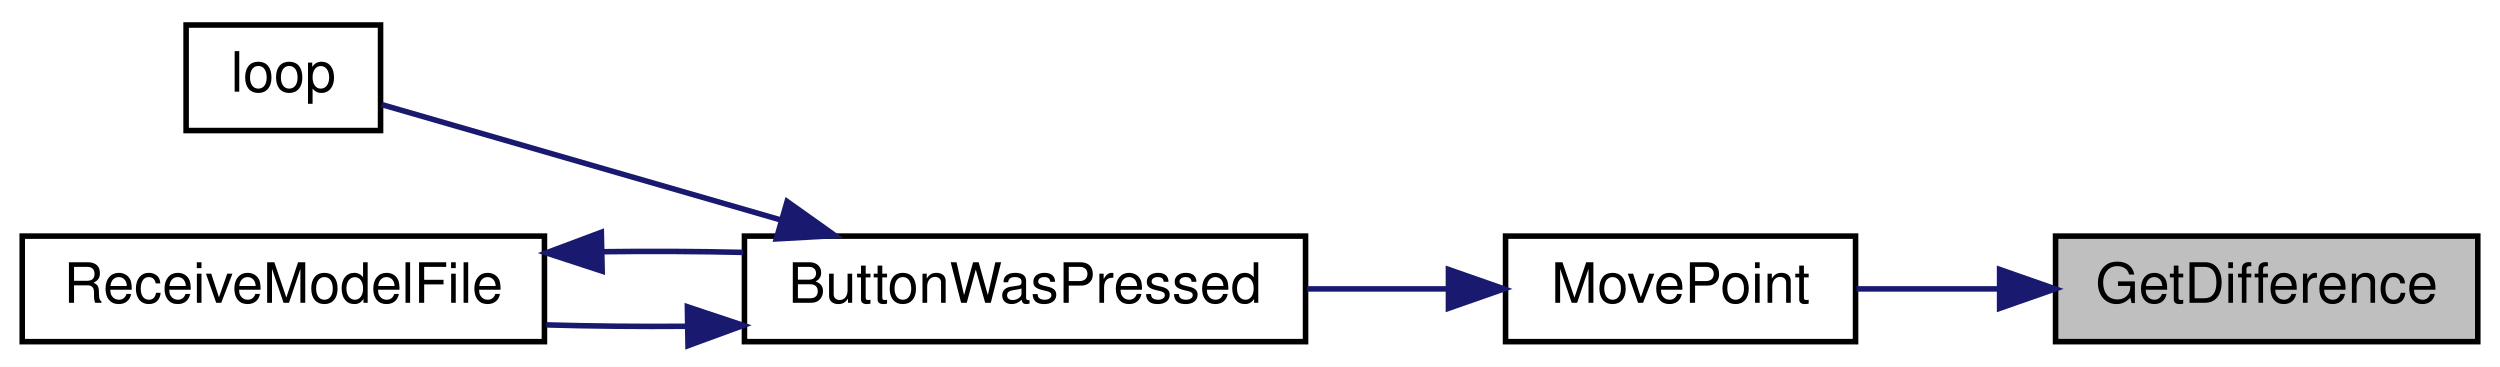
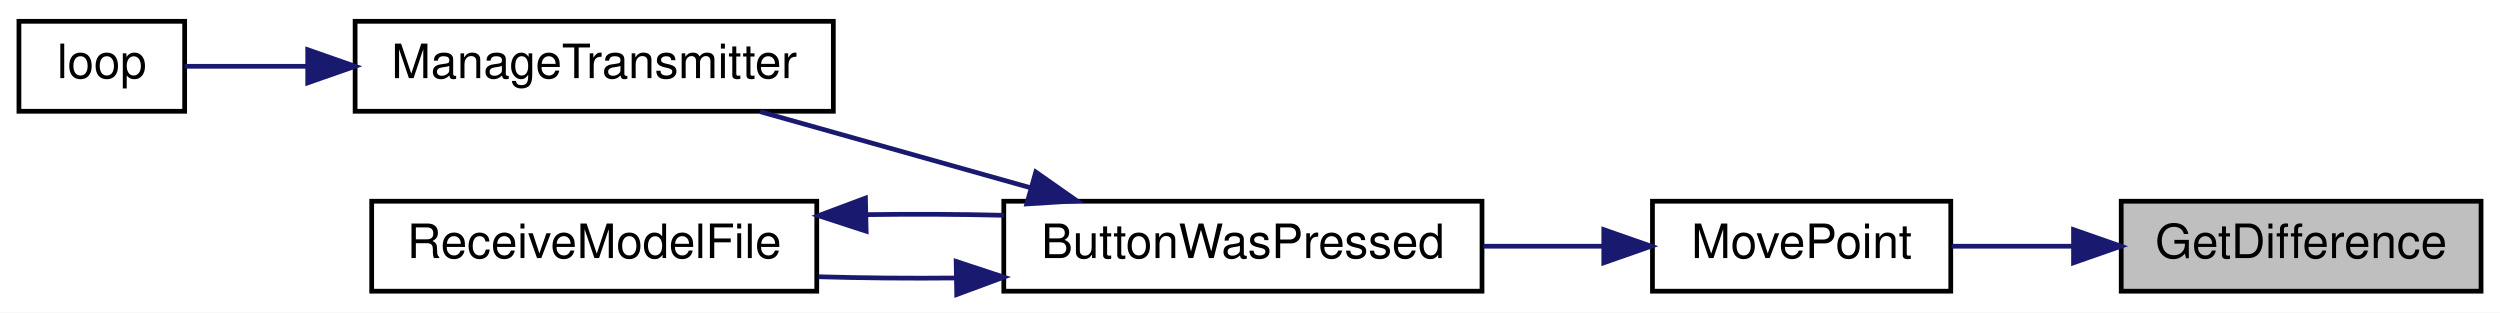
- <svg xmlns="http://www.w3.org/2000/svg" xmlns:xlink="http://www.w3.org/1999/xlink" width="450pt" height="66pt" viewBox="0.00 0.00 450.00 66.00">
+ <svg xmlns="http://www.w3.org/2000/svg" xmlns:xlink="http://www.w3.org/1999/xlink" width="528pt" height="66pt" viewBox="0.00 0.00 528.00 66.00">
  <g id="graph0" class="graph" transform="scale(1 1) rotate(0) translate(4 62)">
-     <polygon fill="white" stroke="transparent" points="-4,4 -4,-62 446,-62 446,4 -4,4" />
+     <polygon fill="white" stroke="transparent" points="-4,4 -4,-62 524,-62 524,4 -4,4" />
    <g id="node1" class="node">
      <g id="a_node1">
        <a xlink:title=" ">
-           <polygon fill="#bfbfbf" stroke="black" points="366,-0.5 366,-19.5 442,-19.5 442,-0.5 366,-0.5" />
-           <text text-anchor="middle" x="404" y="-7.5" font-family="Helvetica,sans-Serif" font-size="10.00">GetDifference</text>
+           <polygon fill="#bfbfbf" stroke="black" points="444,-0.5 444,-19.5 520,-19.5 520,-0.5 444,-0.5" />
+           <text text-anchor="middle" x="482" y="-7.5" font-family="Helvetica,sans-Serif" font-size="10.00">GetDifference</text>
        </a>
      </g>
    </g>
    <g id="node2" class="node">
      <g id="a_node2">
        <a xlink:href="TransmitterCode_2src_2main_8cpp.html#aad727ec0b0f9f34487a535eaa4a83172" target="_top" xlink:title="moves point very close to where user hit screen">
-           <polygon fill="white" stroke="black" points="267,-0.5 267,-19.5 330,-19.5 330,-0.5 267,-0.5" />
-           <text text-anchor="middle" x="298.5" y="-7.5" font-family="Helvetica,sans-Serif" font-size="10.00">MovePoint</text>
+           <polygon fill="white" stroke="black" points="345,-0.5 345,-19.5 408,-19.5 408,-0.5 345,-0.5" />
+           <text text-anchor="middle" x="376.5" y="-7.5" font-family="Helvetica,sans-Serif" font-size="10.00">MovePoint</text>
        </a>
      </g>
    </g>
    <g id="edge1" class="edge">
-       <path fill="none" stroke="midnightblue" d="M355.84,-10C347.13,-10 338.24,-10 330.18,-10" />
-       <polygon fill="midnightblue" stroke="midnightblue" points="355.93,-13.5 365.93,-10 355.93,-6.5 355.93,-13.5" />
+       <path fill="none" stroke="midnightblue" d="M433.84,-10C425.13,-10 416.24,-10 408.18,-10" />
+       <polygon fill="midnightblue" stroke="midnightblue" points="433.93,-13.5 443.93,-10 433.93,-6.5 433.93,-13.5" />
    </g>
    <g id="node3" class="node">
      <g id="a_node3">
        <a xlink:href="TransmitterCode_2src_2main_8cpp.html#a804fdbdd5eab4c596bbe8a23eecbe4d5" target="_top" xlink:title=" ">
-           <polygon fill="white" stroke="black" points="130,-0.5 130,-19.5 231,-19.5 231,-0.5 130,-0.5" />
-           <text text-anchor="middle" x="180.5" y="-7.5" font-family="Helvetica,sans-Serif" font-size="10.00">ButtonWasPressed</text>
+           <polygon fill="white" stroke="black" points="208,-0.5 208,-19.5 309,-19.5 309,-0.5 208,-0.5" />
+           <text text-anchor="middle" x="258.5" y="-7.5" font-family="Helvetica,sans-Serif" font-size="10.00">ButtonWasPressed</text>
        </a>
      </g>
    </g>
    <g id="edge2" class="edge">
-       <path fill="none" stroke="midnightblue" d="M256.65,-10C248.45,-10 239.75,-10 231.28,-10" />
-       <polygon fill="midnightblue" stroke="midnightblue" points="256.72,-13.5 266.72,-10 256.72,-6.5 256.72,-13.5" />
+       <path fill="none" stroke="midnightblue" d="M334.65,-10C326.45,-10 317.75,-10 309.28,-10" />
+       <polygon fill="midnightblue" stroke="midnightblue" points="334.72,-13.5 344.72,-10 334.72,-6.5 334.72,-13.5" />
    </g>
    <g id="node4" class="node">
      <g id="a_node4">
-         <a xlink:href="TransmitterCode_2src_2main_8cpp.html#ad3cb30894c94eb016e98bdcaa899ac86" target="_top" xlink:title=" ">
-           <polygon fill="white" stroke="black" points="29.5,-38.5 29.5,-57.5 64.5,-57.5 64.5,-38.5 29.5,-38.5" />
-           <text text-anchor="middle" x="47" y="-45.5" font-family="Helvetica,sans-Serif" font-size="10.00">loop</text>
+         <a xlink:href="TransmitterCode_2src_2main_8cpp.html#a558ea014e230b7caa54ce5a37ad29b22" target="_top" xlink:title=" ">
+           <polygon fill="white" stroke="black" points="71,-38.5 71,-57.5 172,-57.5 172,-38.5 71,-38.5" />
+           <text text-anchor="middle" x="121.5" y="-45.5" font-family="Helvetica,sans-Serif" font-size="10.00">ManageTransmitter</text>
        </a>
      </g>
    </g>
    <g id="edge3" class="edge">
-       <path fill="none" stroke="midnightblue" d="M136.51,-22.42C112,-29.5 82.69,-37.97 64.71,-43.17" />
-       <polygon fill="midnightblue" stroke="midnightblue" points="137.68,-25.73 146.32,-19.59 135.74,-19 137.68,-25.73" />
+       <path fill="none" stroke="midnightblue" d="M213.74,-22.32C195.19,-27.54 173.9,-33.53 156.56,-38.41" />
+       <polygon fill="midnightblue" stroke="midnightblue" points="214.76,-25.67 223.43,-19.59 212.86,-18.93 214.76,-25.67" />
+     </g>
+     <g id="node6" class="node">
+       <g id="a_node6">
+         <a xlink:href="TransmitterCode_2src_2main_8cpp.html#ab7c9edf843c732d7fe296564f39bc0dc" target="_top" xlink:title="RECEIVE A MODEL FILE.">
+           <polygon fill="white" stroke="black" points="74.5,-0.5 74.5,-19.5 168.5,-19.5 168.5,-0.5 74.5,-0.5" />
+           <text text-anchor="middle" x="121.5" y="-7.5" font-family="Helvetica,sans-Serif" font-size="10.00">ReceiveModelFile</text>
+         </a>
+       </g>
+     </g>
+     <g id="edge5" class="edge">
+       <path fill="none" stroke="midnightblue" d="M197.95,-3.29C188.2,-3.19 178.23,-3.28 168.86,-3.55" />
+       <polygon fill="midnightblue" stroke="midnightblue" points="197.94,-6.79 208,-3.47 198.06,0.21 197.94,-6.79" />
    </g>
    <g id="node5" class="node">
      <g id="a_node5">
-         <a xlink:href="TransmitterCode_2src_2main_8cpp.html#ab7c9edf843c732d7fe296564f39bc0dc" target="_top" xlink:title="RECEIVE A MODEL FILE.">
-           <polygon fill="white" stroke="black" points="0,-0.5 0,-19.5 94,-19.5 94,-0.5 0,-0.5" />
-           <text text-anchor="middle" x="47" y="-7.5" font-family="Helvetica,sans-Serif" font-size="10.00">ReceiveModelFile</text>
+         <a xlink:href="TransmitterCode_2src_2main_8cpp.html#ad3cb30894c94eb016e98bdcaa899ac86" target="_top" xlink:title=" ">
+           <polygon fill="white" stroke="black" points="0,-38.5 0,-57.5 35,-57.5 35,-38.5 0,-38.5" />
+           <text text-anchor="middle" x="17.5" y="-45.5" font-family="Helvetica,sans-Serif" font-size="10.00">loop</text>
        </a>
      </g>
    </g>
    <g id="edge4" class="edge">
-       <path fill="none" stroke="midnightblue" d="M119.55,-3.27C111.08,-3.2 102.48,-3.29 94.32,-3.52" />
-       <polygon fill="midnightblue" stroke="midnightblue" points="119.73,-6.78 129.79,-3.43 119.84,0.22 119.73,-6.78" />
+       <path fill="none" stroke="midnightblue" d="M60.98,-48C51.45,-48 42.33,-48 35,-48" />
+       <polygon fill="midnightblue" stroke="midnightblue" points="60.99,-51.5 70.99,-48 60.99,-44.5 60.99,-51.5" />
    </g>
-     <g id="edge5" class="edge">
-       <path fill="none" stroke="midnightblue" d="M104.45,-16.69C112.88,-16.8 121.51,-16.76 129.79,-16.57" />
-       <polygon fill="midnightblue" stroke="midnightblue" points="104.39,-13.19 94.32,-16.48 104.24,-20.19 104.39,-13.19" />
+     <g id="edge6" class="edge">
+       <path fill="none" stroke="midnightblue" d="M179.11,-16.67C188.71,-16.81 198.6,-16.76 208,-16.53" />
+       <polygon fill="midnightblue" stroke="midnightblue" points="178.93,-13.17 168.86,-16.45 178.78,-20.16 178.93,-13.17" />
    </g>
  </g>
</svg>
